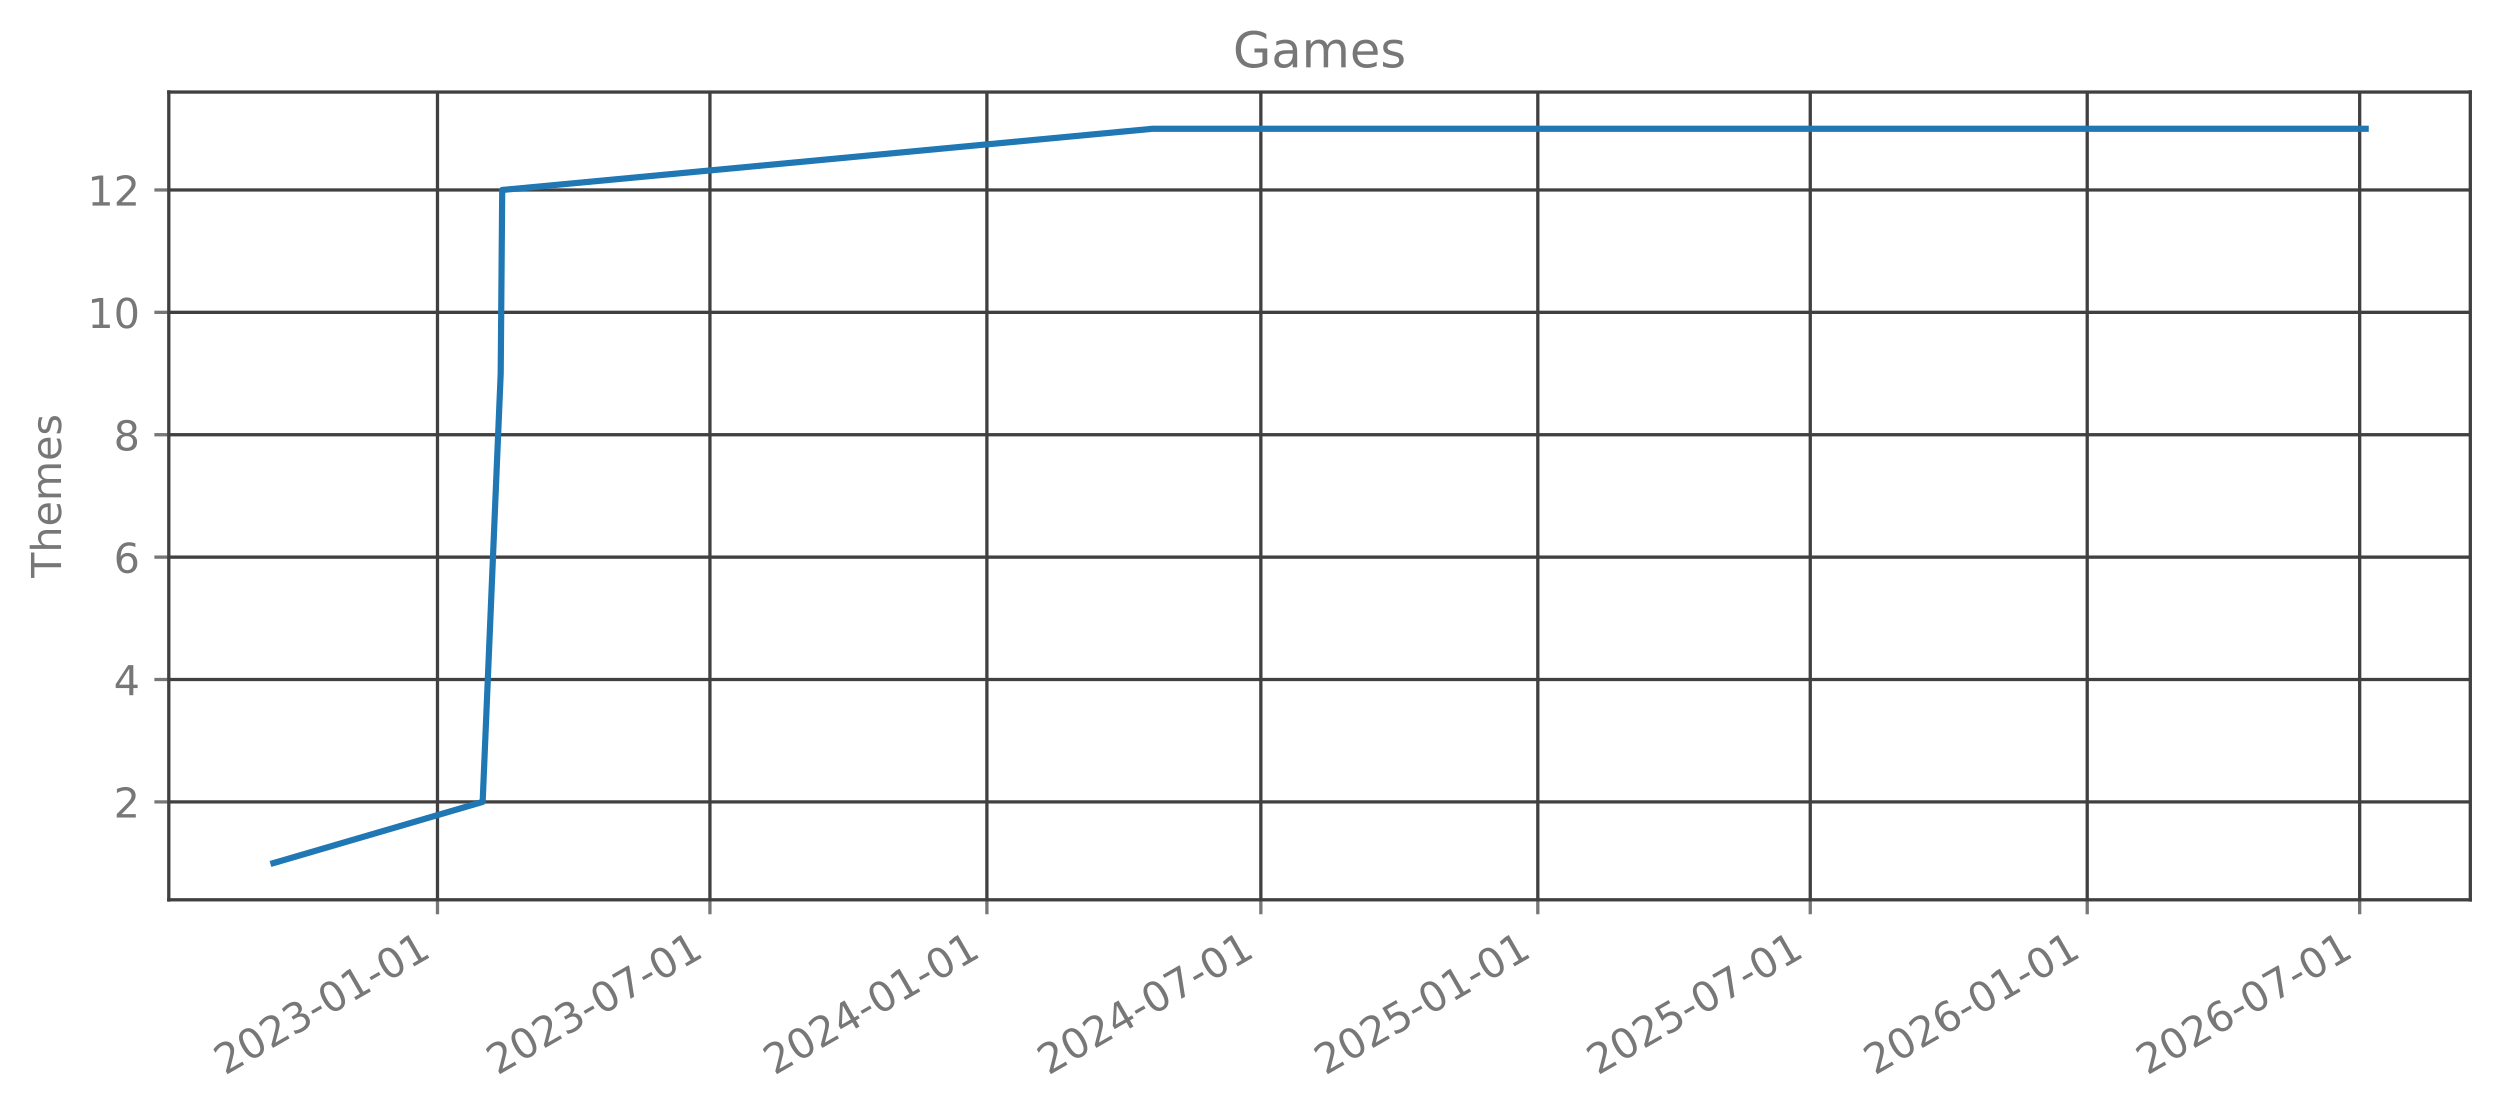
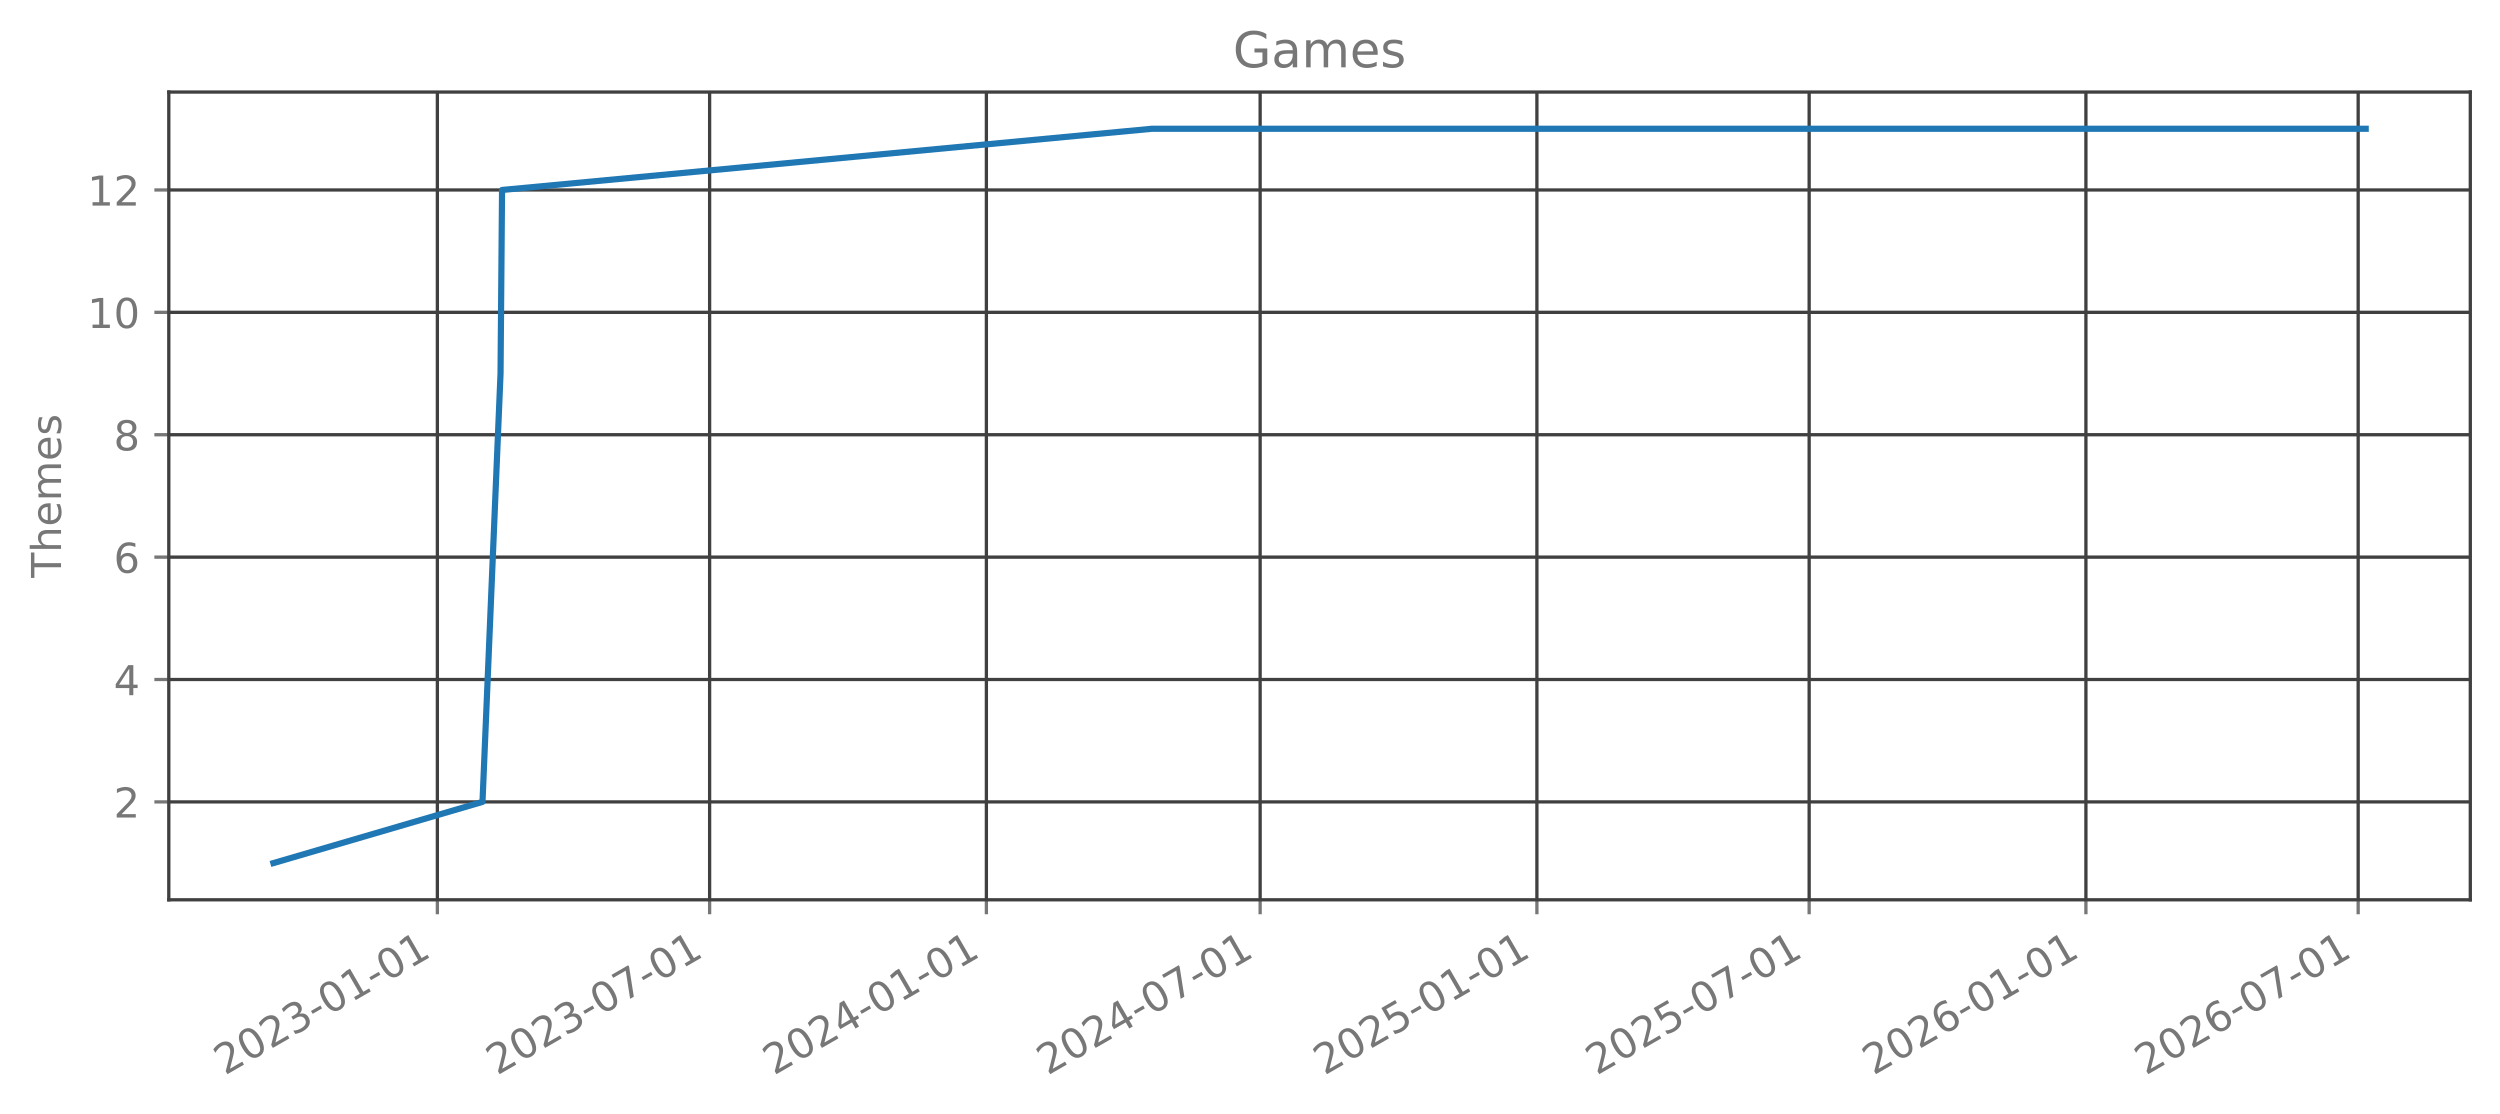
<svg xmlns="http://www.w3.org/2000/svg" xmlns:xlink="http://www.w3.org/1999/xlink" width="606.126pt" height="270.075pt" viewBox="0 0 606.126 270.075" version="1.1">
  <defs>
    <style type="text/css">*{stroke-linejoin: round; stroke-linecap: butt}</style>
  </defs>
  <g id="figure_1">
    <g id="patch_1">
      <path d="M 0 270.075  L 606.126 270.075  L 606.126 0  L 0 0  L 0 270.075  z " style="fill: none; opacity: 0" />
    </g>
    <g id="axes_1">
      <g id="patch_2">
        <path d="M 40.926 218.157  L 598.926 218.157  L 598.926 22.317  L 40.926 22.317  L 40.926 218.157  z " style="fill: none; opacity: 0" />
      </g>
      <g id="matplotlib.axis_1">
        <g id="xtick_1">
          <g id="line2d_1">
-             <path d="M 106.068 218.157  L 106.068 22.317  " clip-path="url(#pc3aa5547bc)" style="fill: none; stroke: #404040; stroke-width: 0.8; stroke-linecap: square" />
+             <path d="M 106.04 218.157  L 106.04 22.317  " clip-path="url(#p169ef19df7)" style="fill: none; stroke: #404040; stroke-width: 0.8; stroke-linecap: square" />
          </g>
          <g id="line2d_2">
            <defs>
-               <path id="mb1c07e8d1b" d="M 0 0  L 0 3.5  " style="stroke: #777777; stroke-width: 0.8" />
+               <path id="m1c785e3bf6" d="M 0 0  L 0 3.5  " style="stroke: #777777; stroke-width: 0.8" />
            </defs>
            <g>
-               <use xlink:href="#mb1c07e8d1b" x="106.068" y="218.157" style="fill: #777777; stroke: #777777; stroke-width: 0.8" />
+               <use xlink:href="#m1c785e3bf6" x="106.04" y="218.157" style="fill: #777777; stroke: #777777; stroke-width: 0.8" />
            </g>
          </g>
          <g id="text_1">
-             <g style="fill: #777777" transform="translate(54.53758 260.7948) rotate(-30) scale(0.1 -0.1)">
+             <g style="fill: #777777" transform="translate(54.50898 260.7948) rotate(-30) scale(0.1 -0.1)">
              <defs>
                <path id="DejaVuSans-15" d="M 1228 531  L 3431 531  L 3431 0  L 469 0  L 469 531  Q 828 903 1448 1529  Q 2069 2156 2228 2338  Q 2531 2678 2651 2914  Q 2772 3150 2772 3378  Q 2772 3750 2511 3984  Q 2250 4219 1831 4219  Q 1534 4219 1204 4116  Q 875 4013 500 3803  L 500 4441  Q 881 4594 1212 4672  Q 1544 4750 1819 4750  Q 2544 4750 2975 4387  Q 3406 4025 3406 3419  Q 3406 3131 3298 2873  Q 3191 2616 2906 2266  Q 2828 2175 2409 1742  Q 1991 1309 1228 531  z " transform="scale(0.015625)" />
                <path id="DejaVuSans-13" d="M 2034 4250  Q 1547 4250 1301 3770  Q 1056 3291 1056 2328  Q 1056 1369 1301 889  Q 1547 409 2034 409  Q 2525 409 2770 889  Q 3016 1369 3016 2328  Q 3016 3291 2770 3770  Q 2525 4250 2034 4250  z M 2034 4750  Q 2819 4750 3233 4129  Q 3647 3509 3647 2328  Q 3647 1150 3233 529  Q 2819 -91 2034 -91  Q 1250 -91 836 529  Q 422 1150 422 2328  Q 422 3509 836 4129  Q 1250 4750 2034 4750  z " transform="scale(0.015625)" />
                <path id="DejaVuSans-16" d="M 2597 2516  Q 3050 2419 3304 2112  Q 3559 1806 3559 1356  Q 3559 666 3084 287  Q 2609 -91 1734 -91  Q 1441 -91 1130 -33  Q 819 25 488 141  L 488 750  Q 750 597 1062 519  Q 1375 441 1716 441  Q 2309 441 2620 675  Q 2931 909 2931 1356  Q 2931 1769 2642 2001  Q 2353 2234 1838 2234  L 1294 2234  L 1294 2753  L 1863 2753  Q 2328 2753 2575 2939  Q 2822 3125 2822 3475  Q 2822 3834 2567 4026  Q 2313 4219 1838 4219  Q 1578 4219 1281 4162  Q 984 4106 628 3988  L 628 4550  Q 988 4650 1302 4700  Q 1616 4750 1894 4750  Q 2613 4750 3031 4423  Q 3450 4097 3450 3541  Q 3450 3153 3228 2886  Q 3006 2619 2597 2516  z " transform="scale(0.015625)" />
                <path id="DejaVuSans-10" d="M 313 2009  L 1997 2009  L 1997 1497  L 313 1497  L 313 2009  z " transform="scale(0.015625)" />
                <path id="DejaVuSans-14" d="M 794 531  L 1825 531  L 1825 4091  L 703 3866  L 703 4441  L 1819 4666  L 2450 4666  L 2450 531  L 3481 531  L 3481 0  L 794 0  L 794 531  z " transform="scale(0.015625)" />
              </defs>
              <use xlink:href="#DejaVuSans-15" />
              <use xlink:href="#DejaVuSans-13" transform="translate(63.625 0)" />
              <use xlink:href="#DejaVuSans-15" transform="translate(127.25 0)" />
              <use xlink:href="#DejaVuSans-16" transform="translate(190.875 0)" />
              <use xlink:href="#DejaVuSans-10" transform="translate(254.5 0)" />
              <use xlink:href="#DejaVuSans-13" transform="translate(290.5781 0)" />
              <use xlink:href="#DejaVuSans-14" transform="translate(354.2031 0)" />
              <use xlink:href="#DejaVuSans-10" transform="translate(417.8281 0)" />
              <use xlink:href="#DejaVuSans-13" transform="translate(453.9062 0)" />
              <use xlink:href="#DejaVuSans-14" transform="translate(517.5312 0)" />
            </g>
          </g>
        </g>
        <g id="xtick_2">
          <g id="line2d_3">
-             <path d="M 172.123 218.157  L 172.123 22.317  " clip-path="url(#pc3aa5547bc)" style="fill: none; stroke: #404040; stroke-width: 0.8; stroke-linecap: square" />
+             <path d="M 172.047 218.157  L 172.047 22.317  " clip-path="url(#p169ef19df7)" style="fill: none; stroke: #404040; stroke-width: 0.8; stroke-linecap: square" />
          </g>
          <g id="line2d_4">
            <g>
-               <use xlink:href="#mb1c07e8d1b" x="172.123" y="218.157" style="fill: #777777; stroke: #777777; stroke-width: 0.8" />
+               <use xlink:href="#m1c785e3bf6" x="172.047" y="218.157" style="fill: #777777; stroke: #777777; stroke-width: 0.8" />
            </g>
          </g>
          <g id="text_2">
-             <g style="fill: #777777" transform="translate(120.5925 260.7948) rotate(-30) scale(0.1 -0.1)">
+             <g style="fill: #777777" transform="translate(120.5164 260.7948) rotate(-30) scale(0.1 -0.1)">
              <defs>
                <path id="DejaVuSans-1a" d="M 525 4666  L 3525 4666  L 3525 4397  L 1831 0  L 1172 0  L 2766 4134  L 525 4134  L 525 4666  z " transform="scale(0.015625)" />
              </defs>
              <use xlink:href="#DejaVuSans-15" />
              <use xlink:href="#DejaVuSans-13" transform="translate(63.625 0)" />
              <use xlink:href="#DejaVuSans-15" transform="translate(127.25 0)" />
              <use xlink:href="#DejaVuSans-16" transform="translate(190.875 0)" />
              <use xlink:href="#DejaVuSans-10" transform="translate(254.5 0)" />
              <use xlink:href="#DejaVuSans-13" transform="translate(290.5781 0)" />
              <use xlink:href="#DejaVuSans-1a" transform="translate(354.2031 0)" />
              <use xlink:href="#DejaVuSans-10" transform="translate(417.8281 0)" />
              <use xlink:href="#DejaVuSans-13" transform="translate(453.9062 0)" />
              <use xlink:href="#DejaVuSans-14" transform="translate(517.5312 0)" />
            </g>
          </g>
        </g>
        <g id="xtick_3">
          <g id="line2d_5">
-             <path d="M 239.273 218.157  L 239.273 22.317  " clip-path="url(#pc3aa5547bc)" style="fill: none; stroke: #404040; stroke-width: 0.8; stroke-linecap: square" />
+             <path d="M 239.149 218.157  L 239.149 22.317  " clip-path="url(#p169ef19df7)" style="fill: none; stroke: #404040; stroke-width: 0.8; stroke-linecap: square" />
          </g>
          <g id="line2d_6">
            <g>
-               <use xlink:href="#mb1c07e8d1b" x="239.273" y="218.157" style="fill: #777777; stroke: #777777; stroke-width: 0.8" />
+               <use xlink:href="#m1c785e3bf6" x="239.149" y="218.157" style="fill: #777777; stroke: #777777; stroke-width: 0.8" />
            </g>
          </g>
          <g id="text_3">
-             <g style="fill: #777777" transform="translate(187.7423 260.7948) rotate(-30) scale(0.1 -0.1)">
+             <g style="fill: #777777" transform="translate(187.6179 260.7948) rotate(-30) scale(0.1 -0.1)">
              <defs>
                <path id="DejaVuSans-17" d="M 2419 4116  L 825 1625  L 2419 1625  L 2419 4116  z M 2253 4666  L 3047 4666  L 3047 1625  L 3713 1625  L 3713 1100  L 3047 1100  L 3047 0  L 2419 0  L 2419 1100  L 313 1100  L 313 1709  L 2253 4666  z " transform="scale(0.015625)" />
              </defs>
              <use xlink:href="#DejaVuSans-15" />
              <use xlink:href="#DejaVuSans-13" transform="translate(63.625 0)" />
              <use xlink:href="#DejaVuSans-15" transform="translate(127.25 0)" />
              <use xlink:href="#DejaVuSans-17" transform="translate(190.875 0)" />
              <use xlink:href="#DejaVuSans-10" transform="translate(254.5 0)" />
              <use xlink:href="#DejaVuSans-13" transform="translate(290.5781 0)" />
              <use xlink:href="#DejaVuSans-14" transform="translate(354.2031 0)" />
              <use xlink:href="#DejaVuSans-10" transform="translate(417.8281 0)" />
              <use xlink:href="#DejaVuSans-13" transform="translate(453.9062 0)" />
              <use xlink:href="#DejaVuSans-14" transform="translate(517.5312 0)" />
            </g>
          </g>
        </g>
        <g id="xtick_4">
          <g id="line2d_7">
-             <path d="M 305.693 218.157  L 305.693 22.317  " clip-path="url(#pc3aa5547bc)" style="fill: none; stroke: #404040; stroke-width: 0.8; stroke-linecap: square" />
+             <path d="M 305.521 218.157  L 305.521 22.317  " clip-path="url(#p169ef19df7)" style="fill: none; stroke: #404040; stroke-width: 0.8; stroke-linecap: square" />
          </g>
          <g id="line2d_8">
            <g>
-               <use xlink:href="#mb1c07e8d1b" x="305.693" y="218.157" style="fill: #777777; stroke: #777777; stroke-width: 0.8" />
+               <use xlink:href="#m1c785e3bf6" x="305.521" y="218.157" style="fill: #777777; stroke: #777777; stroke-width: 0.8" />
            </g>
          </g>
          <g id="text_4">
-             <g style="fill: #777777" transform="translate(254.1622 260.7948) rotate(-30) scale(0.1 -0.1)">
+             <g style="fill: #777777" transform="translate(253.9901 260.7948) rotate(-30) scale(0.1 -0.1)">
              <use xlink:href="#DejaVuSans-15" />
              <use xlink:href="#DejaVuSans-13" transform="translate(63.625 0)" />
              <use xlink:href="#DejaVuSans-15" transform="translate(127.25 0)" />
              <use xlink:href="#DejaVuSans-17" transform="translate(190.875 0)" />
              <use xlink:href="#DejaVuSans-10" transform="translate(254.5 0)" />
              <use xlink:href="#DejaVuSans-13" transform="translate(290.5781 0)" />
              <use xlink:href="#DejaVuSans-1a" transform="translate(354.2031 0)" />
              <use xlink:href="#DejaVuSans-10" transform="translate(417.8281 0)" />
              <use xlink:href="#DejaVuSans-13" transform="translate(453.9062 0)" />
              <use xlink:href="#DejaVuSans-14" transform="translate(517.5312 0)" />
            </g>
          </g>
        </g>
        <g id="xtick_5">
          <g id="line2d_9">
-             <path d="M 372.843 218.157  L 372.843 22.317  " clip-path="url(#pc3aa5547bc)" style="fill: none; stroke: #404040; stroke-width: 0.8; stroke-linecap: square" />
+             <path d="M 372.622 218.157  L 372.622 22.317  " clip-path="url(#p169ef19df7)" style="fill: none; stroke: #404040; stroke-width: 0.8; stroke-linecap: square" />
          </g>
          <g id="line2d_10">
            <g>
-               <use xlink:href="#mb1c07e8d1b" x="372.843" y="218.157" style="fill: #777777; stroke: #777777; stroke-width: 0.8" />
+               <use xlink:href="#m1c785e3bf6" x="372.622" y="218.157" style="fill: #777777; stroke: #777777; stroke-width: 0.8" />
            </g>
          </g>
          <g id="text_5">
-             <g style="fill: #777777" transform="translate(321.3119 260.7948) rotate(-30) scale(0.1 -0.1)">
+             <g style="fill: #777777" transform="translate(321.0916 260.7948) rotate(-30) scale(0.1 -0.1)">
              <defs>
                <path id="DejaVuSans-18" d="M 691 4666  L 3169 4666  L 3169 4134  L 1269 4134  L 1269 2991  Q 1406 3038 1543 3061  Q 1681 3084 1819 3084  Q 2600 3084 3056 2656  Q 3513 2228 3513 1497  Q 3513 744 3044 326  Q 2575 -91 1722 -91  Q 1428 -91 1123 -41  Q 819 9 494 109  L 494 744  Q 775 591 1075 516  Q 1375 441 1709 441  Q 2250 441 2565 725  Q 2881 1009 2881 1497  Q 2881 1984 2565 2268  Q 2250 2553 1709 2553  Q 1456 2553 1204 2497  Q 953 2441 691 2322  L 691 4666  z " transform="scale(0.015625)" />
              </defs>
              <use xlink:href="#DejaVuSans-15" />
              <use xlink:href="#DejaVuSans-13" transform="translate(63.625 0)" />
              <use xlink:href="#DejaVuSans-15" transform="translate(127.25 0)" />
              <use xlink:href="#DejaVuSans-18" transform="translate(190.875 0)" />
              <use xlink:href="#DejaVuSans-10" transform="translate(254.5 0)" />
              <use xlink:href="#DejaVuSans-13" transform="translate(290.5781 0)" />
              <use xlink:href="#DejaVuSans-14" transform="translate(354.2031 0)" />
              <use xlink:href="#DejaVuSans-10" transform="translate(417.8281 0)" />
              <use xlink:href="#DejaVuSans-13" transform="translate(453.9062 0)" />
              <use xlink:href="#DejaVuSans-14" transform="translate(517.5312 0)" />
            </g>
          </g>
        </g>
        <g id="xtick_6">
          <g id="line2d_11">
-             <path d="M 438.898 218.157  L 438.898 22.317  " clip-path="url(#pc3aa5547bc)" style="fill: none; stroke: #404040; stroke-width: 0.8; stroke-linecap: square" />
+             <path d="M 438.63 218.157  L 438.63 22.317  " clip-path="url(#p169ef19df7)" style="fill: none; stroke: #404040; stroke-width: 0.8; stroke-linecap: square" />
          </g>
          <g id="line2d_12">
            <g>
-               <use xlink:href="#mb1c07e8d1b" x="438.898" y="218.157" style="fill: #777777; stroke: #777777; stroke-width: 0.8" />
+               <use xlink:href="#m1c785e3bf6" x="438.63" y="218.157" style="fill: #777777; stroke: #777777; stroke-width: 0.8" />
            </g>
          </g>
          <g id="text_6">
-             <g style="fill: #777777" transform="translate(387.3669 260.7948) rotate(-30) scale(0.1 -0.1)">
+             <g style="fill: #777777" transform="translate(387.099 260.7948) rotate(-30) scale(0.1 -0.1)">
              <use xlink:href="#DejaVuSans-15" />
              <use xlink:href="#DejaVuSans-13" transform="translate(63.625 0)" />
              <use xlink:href="#DejaVuSans-15" transform="translate(127.25 0)" />
              <use xlink:href="#DejaVuSans-18" transform="translate(190.875 0)" />
              <use xlink:href="#DejaVuSans-10" transform="translate(254.5 0)" />
              <use xlink:href="#DejaVuSans-13" transform="translate(290.5781 0)" />
              <use xlink:href="#DejaVuSans-1a" transform="translate(354.2031 0)" />
              <use xlink:href="#DejaVuSans-10" transform="translate(417.8281 0)" />
              <use xlink:href="#DejaVuSans-13" transform="translate(453.9062 0)" />
              <use xlink:href="#DejaVuSans-14" transform="translate(517.5312 0)" />
            </g>
          </g>
        </g>
        <g id="xtick_7">
          <g id="line2d_13">
-             <path d="M 506.047 218.157  L 506.047 22.317  " clip-path="url(#pc3aa5547bc)" style="fill: none; stroke: #404040; stroke-width: 0.8; stroke-linecap: square" />
+             <path d="M 505.731 218.157  L 505.731 22.317  " clip-path="url(#p169ef19df7)" style="fill: none; stroke: #404040; stroke-width: 0.8; stroke-linecap: square" />
          </g>
          <g id="line2d_14">
            <g>
-               <use xlink:href="#mb1c07e8d1b" x="506.047" y="218.157" style="fill: #777777; stroke: #777777; stroke-width: 0.8" />
+               <use xlink:href="#m1c785e3bf6" x="505.731" y="218.157" style="fill: #777777; stroke: #777777; stroke-width: 0.8" />
            </g>
          </g>
          <g id="text_7">
-             <g style="fill: #777777" transform="translate(454.5167 260.7948) rotate(-30) scale(0.1 -0.1)">
+             <g style="fill: #777777" transform="translate(454.2005 260.7948) rotate(-30) scale(0.1 -0.1)">
              <defs>
                <path id="DejaVuSans-19" d="M 2113 2584  Q 1688 2584 1439 2293  Q 1191 2003 1191 1497  Q 1191 994 1439 701  Q 1688 409 2113 409  Q 2538 409 2786 701  Q 3034 994 3034 1497  Q 3034 2003 2786 2293  Q 2538 2584 2113 2584  z M 3366 4563  L 3366 3988  Q 3128 4100 2886 4159  Q 2644 4219 2406 4219  Q 1781 4219 1451 3797  Q 1122 3375 1075 2522  Q 1259 2794 1537 2939  Q 1816 3084 2150 3084  Q 2853 3084 3261 2657  Q 3669 2231 3669 1497  Q 3669 778 3244 343  Q 2819 -91 2113 -91  Q 1303 -91 875 529  Q 447 1150 447 2328  Q 447 3434 972 4092  Q 1497 4750 2381 4750  Q 2619 4750 2861 4703  Q 3103 4656 3366 4563  z " transform="scale(0.015625)" />
              </defs>
              <use xlink:href="#DejaVuSans-15" />
              <use xlink:href="#DejaVuSans-13" transform="translate(63.625 0)" />
              <use xlink:href="#DejaVuSans-15" transform="translate(127.25 0)" />
              <use xlink:href="#DejaVuSans-19" transform="translate(190.875 0)" />
              <use xlink:href="#DejaVuSans-10" transform="translate(254.5 0)" />
              <use xlink:href="#DejaVuSans-13" transform="translate(290.5781 0)" />
              <use xlink:href="#DejaVuSans-14" transform="translate(354.2031 0)" />
              <use xlink:href="#DejaVuSans-10" transform="translate(417.8281 0)" />
              <use xlink:href="#DejaVuSans-13" transform="translate(453.9062 0)" />
              <use xlink:href="#DejaVuSans-14" transform="translate(517.5312 0)" />
            </g>
          </g>
        </g>
        <g id="xtick_8">
          <g id="line2d_15">
-             <path d="M 572.102 218.157  L 572.102 22.317  " clip-path="url(#pc3aa5547bc)" style="fill: none; stroke: #404040; stroke-width: 0.8; stroke-linecap: square" />
+             <path d="M 571.739 218.157  L 571.739 22.317  " clip-path="url(#p169ef19df7)" style="fill: none; stroke: #404040; stroke-width: 0.8; stroke-linecap: square" />
          </g>
          <g id="line2d_16">
            <g>
-               <use xlink:href="#mb1c07e8d1b" x="572.102" y="218.157" style="fill: #777777; stroke: #777777; stroke-width: 0.8" />
+               <use xlink:href="#m1c785e3bf6" x="571.739" y="218.157" style="fill: #777777; stroke: #777777; stroke-width: 0.8" />
            </g>
          </g>
          <g id="text_8">
-             <g style="fill: #777777" transform="translate(520.5716 260.7948) rotate(-30) scale(0.1 -0.1)">
+             <g style="fill: #777777" transform="translate(520.208 260.7948) rotate(-30) scale(0.1 -0.1)">
              <use xlink:href="#DejaVuSans-15" />
              <use xlink:href="#DejaVuSans-13" transform="translate(63.625 0)" />
              <use xlink:href="#DejaVuSans-15" transform="translate(127.25 0)" />
              <use xlink:href="#DejaVuSans-19" transform="translate(190.875 0)" />
              <use xlink:href="#DejaVuSans-10" transform="translate(254.5 0)" />
              <use xlink:href="#DejaVuSans-13" transform="translate(290.5781 0)" />
              <use xlink:href="#DejaVuSans-1a" transform="translate(354.2031 0)" />
              <use xlink:href="#DejaVuSans-10" transform="translate(417.8281 0)" />
              <use xlink:href="#DejaVuSans-13" transform="translate(453.9062 0)" />
              <use xlink:href="#DejaVuSans-14" transform="translate(517.5312 0)" />
            </g>
          </g>
        </g>
      </g>
      <g id="matplotlib.axis_2">
        <g id="ytick_1">
          <g id="line2d_17">
-             <path d="M 40.926 194.419  L 598.926 194.419  " clip-path="url(#pc3aa5547bc)" style="fill: none; stroke: #404040; stroke-width: 0.8; stroke-linecap: square" />
+             <path d="M 40.926 194.419  L 598.926 194.419  " clip-path="url(#p169ef19df7)" style="fill: none; stroke: #404040; stroke-width: 0.8; stroke-linecap: square" />
          </g>
          <g id="line2d_18">
            <defs>
-               <path id="md93827ca7f" d="M 0 0  L -3.5 0  " style="stroke: #777777; stroke-width: 0.8" />
+               <path id="mca28737234" d="M 0 0  L -3.5 0  " style="stroke: #777777; stroke-width: 0.8" />
            </defs>
            <g>
-               <use xlink:href="#md93827ca7f" x="40.926" y="194.419" style="fill: #777777; stroke: #777777; stroke-width: 0.8" />
+               <use xlink:href="#mca28737234" x="40.926" y="194.419" style="fill: #777777; stroke: #777777; stroke-width: 0.8" />
            </g>
          </g>
          <g id="text_9">
            <g style="fill: #777777" transform="translate(27.56328 198.2178) scale(0.1 -0.1)">
              <use xlink:href="#DejaVuSans-15" />
            </g>
          </g>
        </g>
        <g id="ytick_2">
          <g id="line2d_19">
-             <path d="M 40.926 164.746  L 598.926 164.746  " clip-path="url(#pc3aa5547bc)" style="fill: none; stroke: #404040; stroke-width: 0.8; stroke-linecap: square" />
+             <path d="M 40.926 164.746  L 598.926 164.746  " clip-path="url(#p169ef19df7)" style="fill: none; stroke: #404040; stroke-width: 0.8; stroke-linecap: square" />
          </g>
          <g id="line2d_20">
            <g>
-               <use xlink:href="#md93827ca7f" x="40.926" y="164.746" style="fill: #777777; stroke: #777777; stroke-width: 0.8" />
+               <use xlink:href="#mca28737234" x="40.926" y="164.746" style="fill: #777777; stroke: #777777; stroke-width: 0.8" />
            </g>
          </g>
          <g id="text_10">
            <g style="fill: #777777" transform="translate(27.56328 168.5451) scale(0.1 -0.1)">
              <use xlink:href="#DejaVuSans-17" />
            </g>
          </g>
        </g>
        <g id="ytick_3">
          <g id="line2d_21">
-             <path d="M 40.926 135.074  L 598.926 135.074  " clip-path="url(#pc3aa5547bc)" style="fill: none; stroke: #404040; stroke-width: 0.8; stroke-linecap: square" />
+             <path d="M 40.926 135.074  L 598.926 135.074  " clip-path="url(#p169ef19df7)" style="fill: none; stroke: #404040; stroke-width: 0.8; stroke-linecap: square" />
          </g>
          <g id="line2d_22">
            <g>
-               <use xlink:href="#md93827ca7f" x="40.926" y="135.074" style="fill: #777777; stroke: #777777; stroke-width: 0.8" />
+               <use xlink:href="#mca28737234" x="40.926" y="135.074" style="fill: #777777; stroke: #777777; stroke-width: 0.8" />
            </g>
          </g>
          <g id="text_11">
            <g style="fill: #777777" transform="translate(27.56328 138.8724) scale(0.1 -0.1)">
              <use xlink:href="#DejaVuSans-19" />
            </g>
          </g>
        </g>
        <g id="ytick_4">
          <g id="line2d_23">
-             <path d="M 40.926 105.401  L 598.926 105.401  " clip-path="url(#pc3aa5547bc)" style="fill: none; stroke: #404040; stroke-width: 0.8; stroke-linecap: square" />
+             <path d="M 40.926 105.401  L 598.926 105.401  " clip-path="url(#p169ef19df7)" style="fill: none; stroke: #404040; stroke-width: 0.8; stroke-linecap: square" />
          </g>
          <g id="line2d_24">
            <g>
-               <use xlink:href="#md93827ca7f" x="40.926" y="105.401" style="fill: #777777; stroke: #777777; stroke-width: 0.8" />
+               <use xlink:href="#mca28737234" x="40.926" y="105.401" style="fill: #777777; stroke: #777777; stroke-width: 0.8" />
            </g>
          </g>
          <g id="text_12">
            <g style="fill: #777777" transform="translate(27.56328 109.1997) scale(0.1 -0.1)">
              <defs>
                <path id="DejaVuSans-1b" d="M 2034 2216  Q 1584 2216 1326 1975  Q 1069 1734 1069 1313  Q 1069 891 1326 650  Q 1584 409 2034 409  Q 2484 409 2743 651  Q 3003 894 3003 1313  Q 3003 1734 2745 1975  Q 2488 2216 2034 2216  z M 1403 2484  Q 997 2584 770 2862  Q 544 3141 544 3541  Q 544 4100 942 4425  Q 1341 4750 2034 4750  Q 2731 4750 3128 4425  Q 3525 4100 3525 3541  Q 3525 3141 3298 2862  Q 3072 2584 2669 2484  Q 3125 2378 3379 2068  Q 3634 1759 3634 1313  Q 3634 634 3220 271  Q 2806 -91 2034 -91  Q 1263 -91 848 271  Q 434 634 434 1313  Q 434 1759 690 2068  Q 947 2378 1403 2484  z M 1172 3481  Q 1172 3119 1398 2916  Q 1625 2713 2034 2713  Q 2441 2713 2670 2916  Q 2900 3119 2900 3481  Q 2900 3844 2670 4047  Q 2441 4250 2034 4250  Q 1625 4250 1398 4047  Q 1172 3844 1172 3481  z " transform="scale(0.015625)" />
              </defs>
              <use xlink:href="#DejaVuSans-1b" />
            </g>
          </g>
        </g>
        <g id="ytick_5">
          <g id="line2d_25">
-             <path d="M 40.926 75.728  L 598.926 75.728  " clip-path="url(#pc3aa5547bc)" style="fill: none; stroke: #404040; stroke-width: 0.8; stroke-linecap: square" />
+             <path d="M 40.926 75.728  L 598.926 75.728  " clip-path="url(#p169ef19df7)" style="fill: none; stroke: #404040; stroke-width: 0.8; stroke-linecap: square" />
          </g>
          <g id="line2d_26">
            <g>
-               <use xlink:href="#md93827ca7f" x="40.926" y="75.728" style="fill: #777777; stroke: #777777; stroke-width: 0.8" />
+               <use xlink:href="#mca28737234" x="40.926" y="75.728" style="fill: #777777; stroke: #777777; stroke-width: 0.8" />
            </g>
          </g>
          <g id="text_13">
            <g style="fill: #777777" transform="translate(21.20078 79.52693) scale(0.1 -0.1)">
              <use xlink:href="#DejaVuSans-14" />
              <use xlink:href="#DejaVuSans-13" transform="translate(63.625 0)" />
            </g>
          </g>
        </g>
        <g id="ytick_6">
          <g id="line2d_27">
-             <path d="M 40.926 46.055  L 598.926 46.055  " clip-path="url(#pc3aa5547bc)" style="fill: none; stroke: #404040; stroke-width: 0.8; stroke-linecap: square" />
+             <path d="M 40.926 46.055  L 598.926 46.055  " clip-path="url(#p169ef19df7)" style="fill: none; stroke: #404040; stroke-width: 0.8; stroke-linecap: square" />
          </g>
          <g id="line2d_28">
            <g>
-               <use xlink:href="#md93827ca7f" x="40.926" y="46.055" style="fill: #777777; stroke: #777777; stroke-width: 0.8" />
+               <use xlink:href="#mca28737234" x="40.926" y="46.055" style="fill: #777777; stroke: #777777; stroke-width: 0.8" />
            </g>
          </g>
          <g id="text_14">
            <g style="fill: #777777" transform="translate(21.20078 49.8542) scale(0.1 -0.1)">
              <use xlink:href="#DejaVuSans-14" />
              <use xlink:href="#DejaVuSans-15" transform="translate(63.625 0)" />
            </g>
          </g>
        </g>
        <g id="text_15">
          <g style="fill: #777777" transform="translate(14.79844 140.088) rotate(-90) scale(0.1 -0.1)">
            <defs>
              <path id="DejaVuSans-37" d="M -19 4666  L 3928 4666  L 3928 4134  L 2272 4134  L 2272 0  L 1638 0  L 1638 4134  L -19 4134  L -19 4666  z " transform="scale(0.015625)" />
              <path id="DejaVuSans-4b" d="M 3513 2113  L 3513 0  L 2938 0  L 2938 2094  Q 2938 2591 2744 2837  Q 2550 3084 2163 3084  Q 1697 3084 1428 2787  Q 1159 2491 1159 1978  L 1159 0  L 581 0  L 581 4863  L 1159 4863  L 1159 2956  Q 1366 3272 1645 3428  Q 1925 3584 2291 3584  Q 2894 3584 3203 3211  Q 3513 2838 3513 2113  z " transform="scale(0.015625)" />
              <path id="DejaVuSans-48" d="M 3597 1894  L 3597 1613  L 953 1613  Q 991 1019 1311 708  Q 1631 397 2203 397  Q 2534 397 2845 478  Q 3156 559 3463 722  L 3463 178  Q 3153 47 2828 -22  Q 2503 -91 2169 -91  Q 1331 -91 842 396  Q 353 884 353 1716  Q 353 2575 817 3079  Q 1281 3584 2069 3584  Q 2775 3584 3186 3129  Q 3597 2675 3597 1894  z M 3022 2063  Q 3016 2534 2758 2815  Q 2500 3097 2075 3097  Q 1594 3097 1305 2825  Q 1016 2553 972 2059  L 3022 2063  z " transform="scale(0.015625)" />
              <path id="DejaVuSans-50" d="M 3328 2828  Q 3544 3216 3844 3400  Q 4144 3584 4550 3584  Q 5097 3584 5394 3201  Q 5691 2819 5691 2113  L 5691 0  L 5113 0  L 5113 2094  Q 5113 2597 4934 2840  Q 4756 3084 4391 3084  Q 3944 3084 3684 2787  Q 3425 2491 3425 1978  L 3425 0  L 2847 0  L 2847 2094  Q 2847 2600 2669 2842  Q 2491 3084 2119 3084  Q 1678 3084 1418 2786  Q 1159 2488 1159 1978  L 1159 0  L 581 0  L 581 3500  L 1159 3500  L 1159 2956  Q 1356 3278 1631 3431  Q 1906 3584 2284 3584  Q 2666 3584 2933 3390  Q 3200 3197 3328 2828  z " transform="scale(0.015625)" />
              <path id="DejaVuSans-56" d="M 2834 3397  L 2834 2853  Q 2591 2978 2328 3040  Q 2066 3103 1784 3103  Q 1356 3103 1142 2972  Q 928 2841 928 2578  Q 928 2378 1081 2264  Q 1234 2150 1697 2047  L 1894 2003  Q 2506 1872 2764 1633  Q 3022 1394 3022 966  Q 3022 478 2636 193  Q 2250 -91 1575 -91  Q 1294 -91 989 -36  Q 684 19 347 128  L 347 722  Q 666 556 975 473  Q 1284 391 1588 391  Q 1994 391 2212 530  Q 2431 669 2431 922  Q 2431 1156 2273 1281  Q 2116 1406 1581 1522  L 1381 1569  Q 847 1681 609 1914  Q 372 2147 372 2553  Q 372 3047 722 3315  Q 1072 3584 1716 3584  Q 2034 3584 2315 3537  Q 2597 3491 2834 3397  z " transform="scale(0.015625)" />
            </defs>
            <use xlink:href="#DejaVuSans-37" />
            <use xlink:href="#DejaVuSans-4b" transform="translate(61.07812 0)" />
            <use xlink:href="#DejaVuSans-48" transform="translate(124.4531 0)" />
            <use xlink:href="#DejaVuSans-50" transform="translate(185.9844 0)" />
            <use xlink:href="#DejaVuSans-48" transform="translate(283.3906 0)" />
            <use xlink:href="#DejaVuSans-56" transform="translate(344.9219 0)" />
          </g>
        </g>
      </g>
      <g id="line2d_29">
-         <path d="M 66.289 209.255  L 117.017 194.419  L 121.396 90.564  L 121.761 46.055  L 279.417 31.219  L 573.562 31.219  " clip-path="url(#pc3aa5547bc)" style="fill: none; stroke: #1f77b4; stroke-width: 1.5; stroke-linecap: square" />
+         <path d="M 66.289 209.255  L 116.98 194.419  L 121.356 90.564  L 121.721 46.055  L 279.264 31.219  L 573.562 31.219  " clip-path="url(#p169ef19df7)" style="fill: none; stroke: #1f77b4; stroke-width: 1.5; stroke-linecap: square" />
      </g>
      <g id="patch_3">
        <path d="M 40.926 218.157  L 40.926 22.317  " style="fill: none; stroke: #404040; stroke-width: 0.8; stroke-linejoin: miter; stroke-linecap: square" />
      </g>
      <g id="patch_4">
        <path d="M 598.926 218.157  L 598.926 22.317  " style="fill: none; stroke: #404040; stroke-width: 0.8; stroke-linejoin: miter; stroke-linecap: square" />
      </g>
      <g id="patch_5">
        <path d="M 40.926 218.157  L 598.926 218.157  " style="fill: none; stroke: #404040; stroke-width: 0.8; stroke-linejoin: miter; stroke-linecap: square" />
      </g>
      <g id="patch_6">
        <path d="M 40.926 22.317  L 598.926 22.317  " style="fill: none; stroke: #404040; stroke-width: 0.8; stroke-linejoin: miter; stroke-linecap: square" />
      </g>
      <g id="text_16">
        <g style="fill: #777777" transform="translate(298.938 16.31719) scale(0.12 -0.12)">
          <defs>
            <path id="DejaVuSans-2a" d="M 3809 666  L 3809 1919  L 2778 1919  L 2778 2438  L 4434 2438  L 4434 434  Q 4069 175 3628 42  Q 3188 -91 2688 -91  Q 1594 -91 976 548  Q 359 1188 359 2328  Q 359 3472 976 4111  Q 1594 4750 2688 4750  Q 3144 4750 3555 4637  Q 3966 4525 4313 4306  L 4313 3634  Q 3963 3931 3569 4081  Q 3175 4231 2741 4231  Q 1884 4231 1454 3753  Q 1025 3275 1025 2328  Q 1025 1384 1454 906  Q 1884 428 2741 428  Q 3075 428 3337 486  Q 3600 544 3809 666  z " transform="scale(0.015625)" />
            <path id="DejaVuSans-44" d="M 2194 1759  Q 1497 1759 1228 1600  Q 959 1441 959 1056  Q 959 750 1161 570  Q 1363 391 1709 391  Q 2188 391 2477 730  Q 2766 1069 2766 1631  L 2766 1759  L 2194 1759  z M 3341 1997  L 3341 0  L 2766 0  L 2766 531  Q 2569 213 2275 61  Q 1981 -91 1556 -91  Q 1019 -91 701 211  Q 384 513 384 1019  Q 384 1609 779 1909  Q 1175 2209 1959 2209  L 2766 2209  L 2766 2266  Q 2766 2663 2505 2880  Q 2244 3097 1772 3097  Q 1472 3097 1187 3025  Q 903 2953 641 2809  L 641 3341  Q 956 3463 1253 3523  Q 1550 3584 1831 3584  Q 2591 3584 2966 3190  Q 3341 2797 3341 1997  z " transform="scale(0.015625)" />
          </defs>
          <use xlink:href="#DejaVuSans-2a" />
          <use xlink:href="#DejaVuSans-44" transform="translate(77.48438 0)" />
          <use xlink:href="#DejaVuSans-50" transform="translate(138.7656 0)" />
          <use xlink:href="#DejaVuSans-48" transform="translate(236.1719 0)" />
          <use xlink:href="#DejaVuSans-56" transform="translate(297.7031 0)" />
        </g>
      </g>
    </g>
  </g>
  <defs>
-     <clipPath id="pc3aa5547bc">
+     <clipPath id="p169ef19df7">
      <rect x="40.926" y="22.317" width="558" height="195.84" />
    </clipPath>
  </defs>
</svg>
